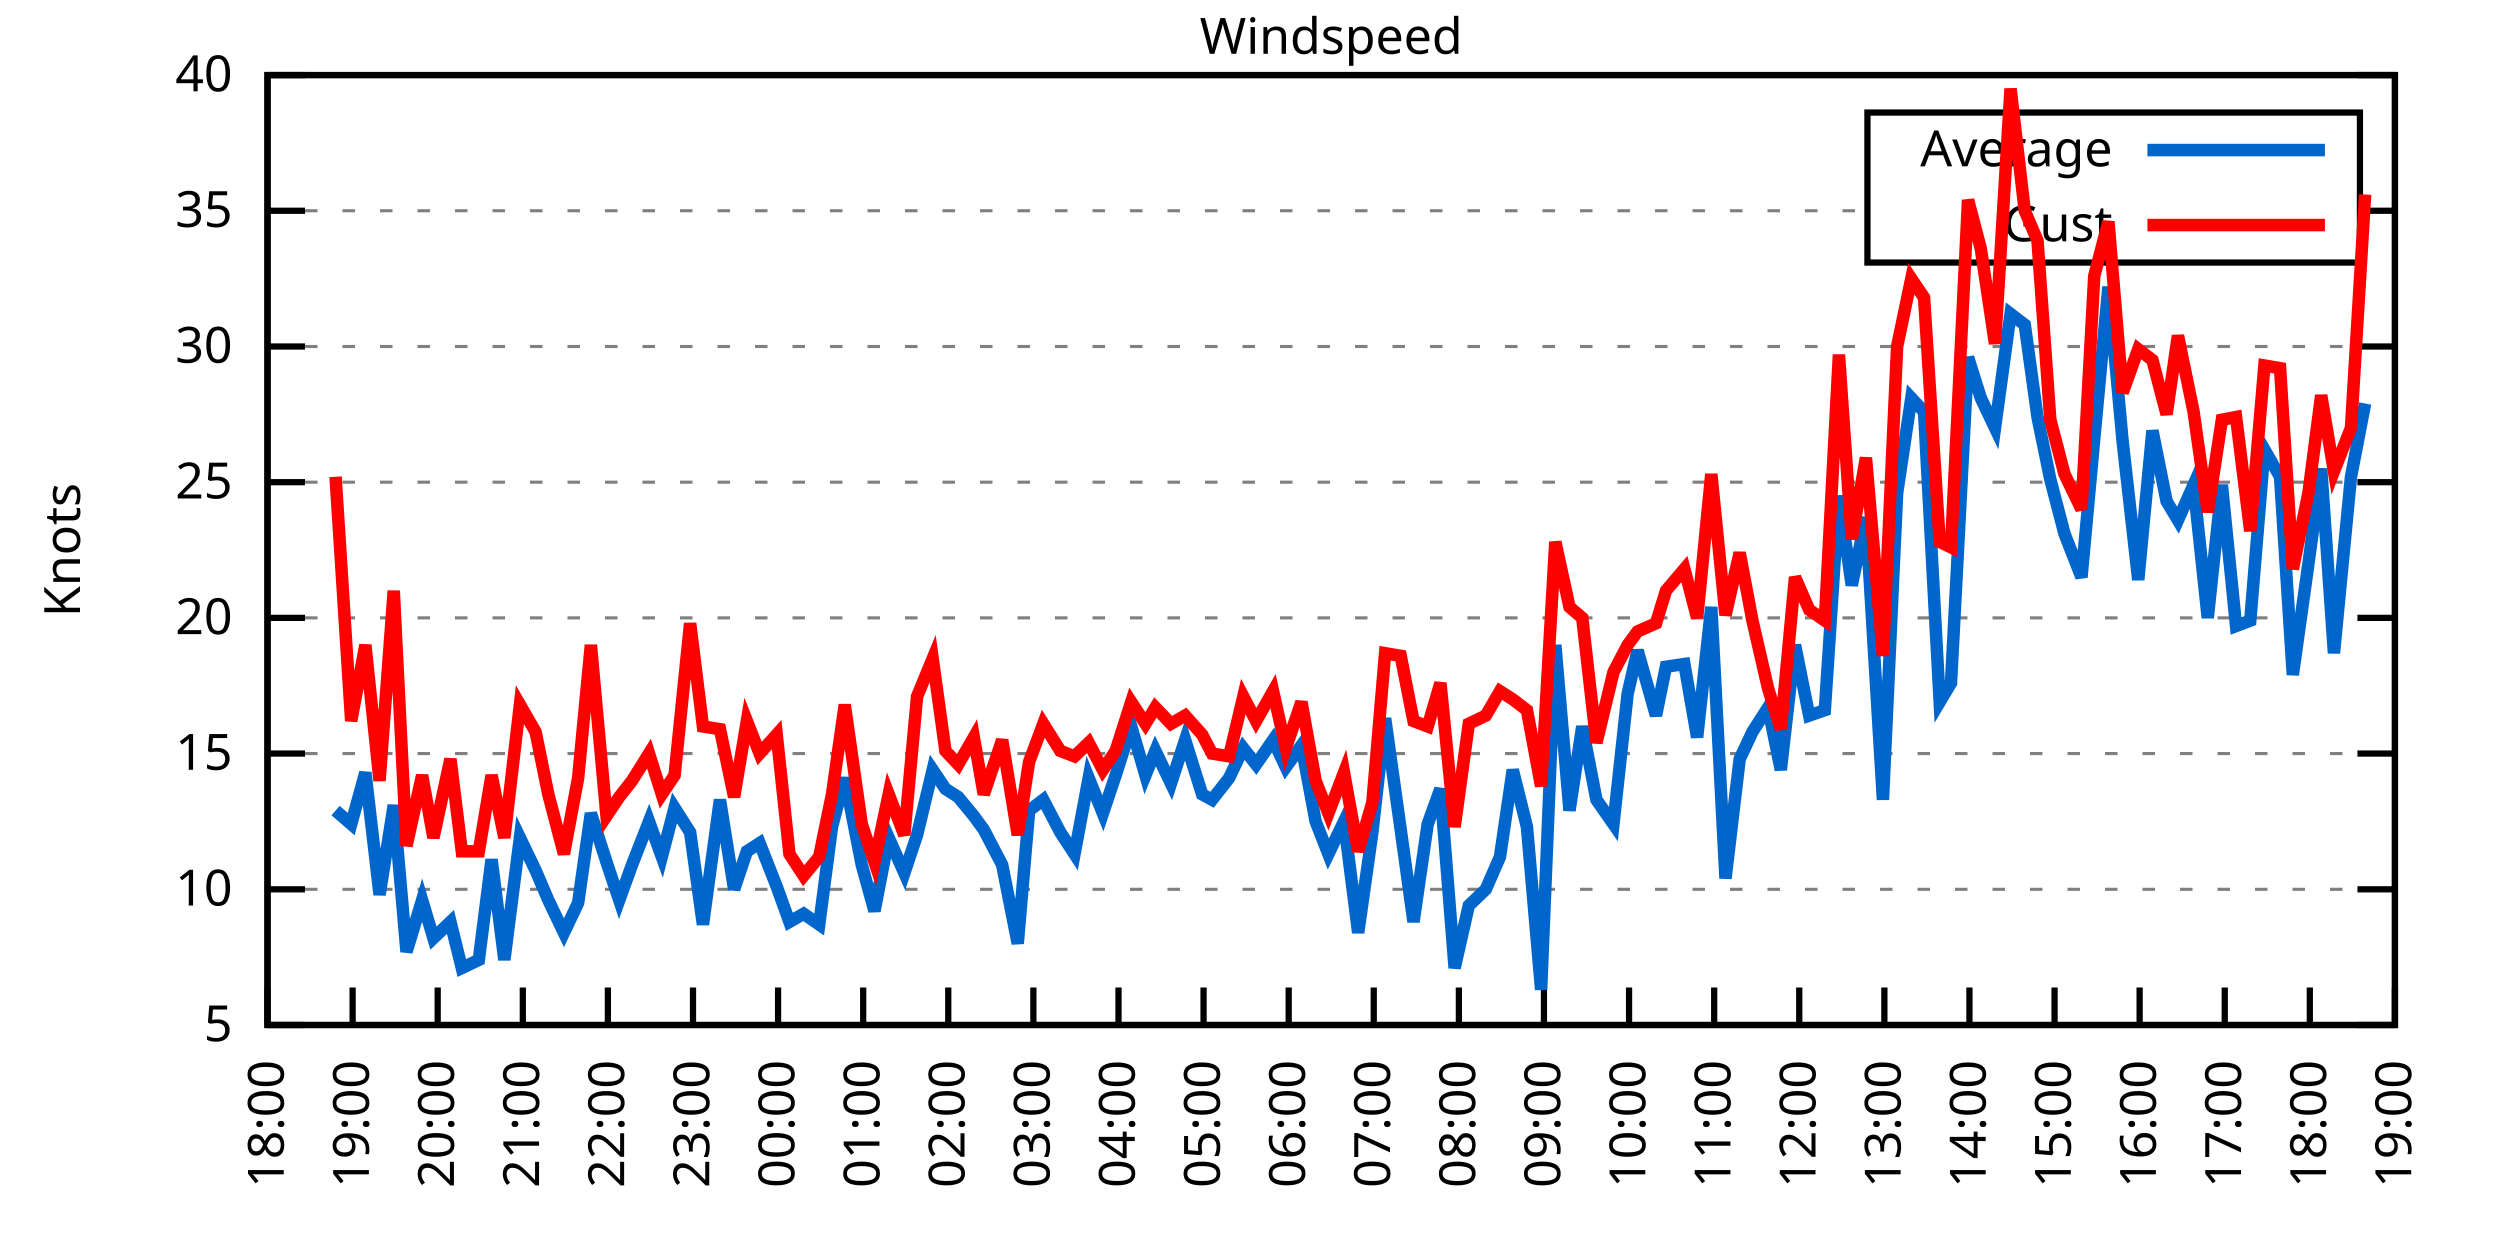
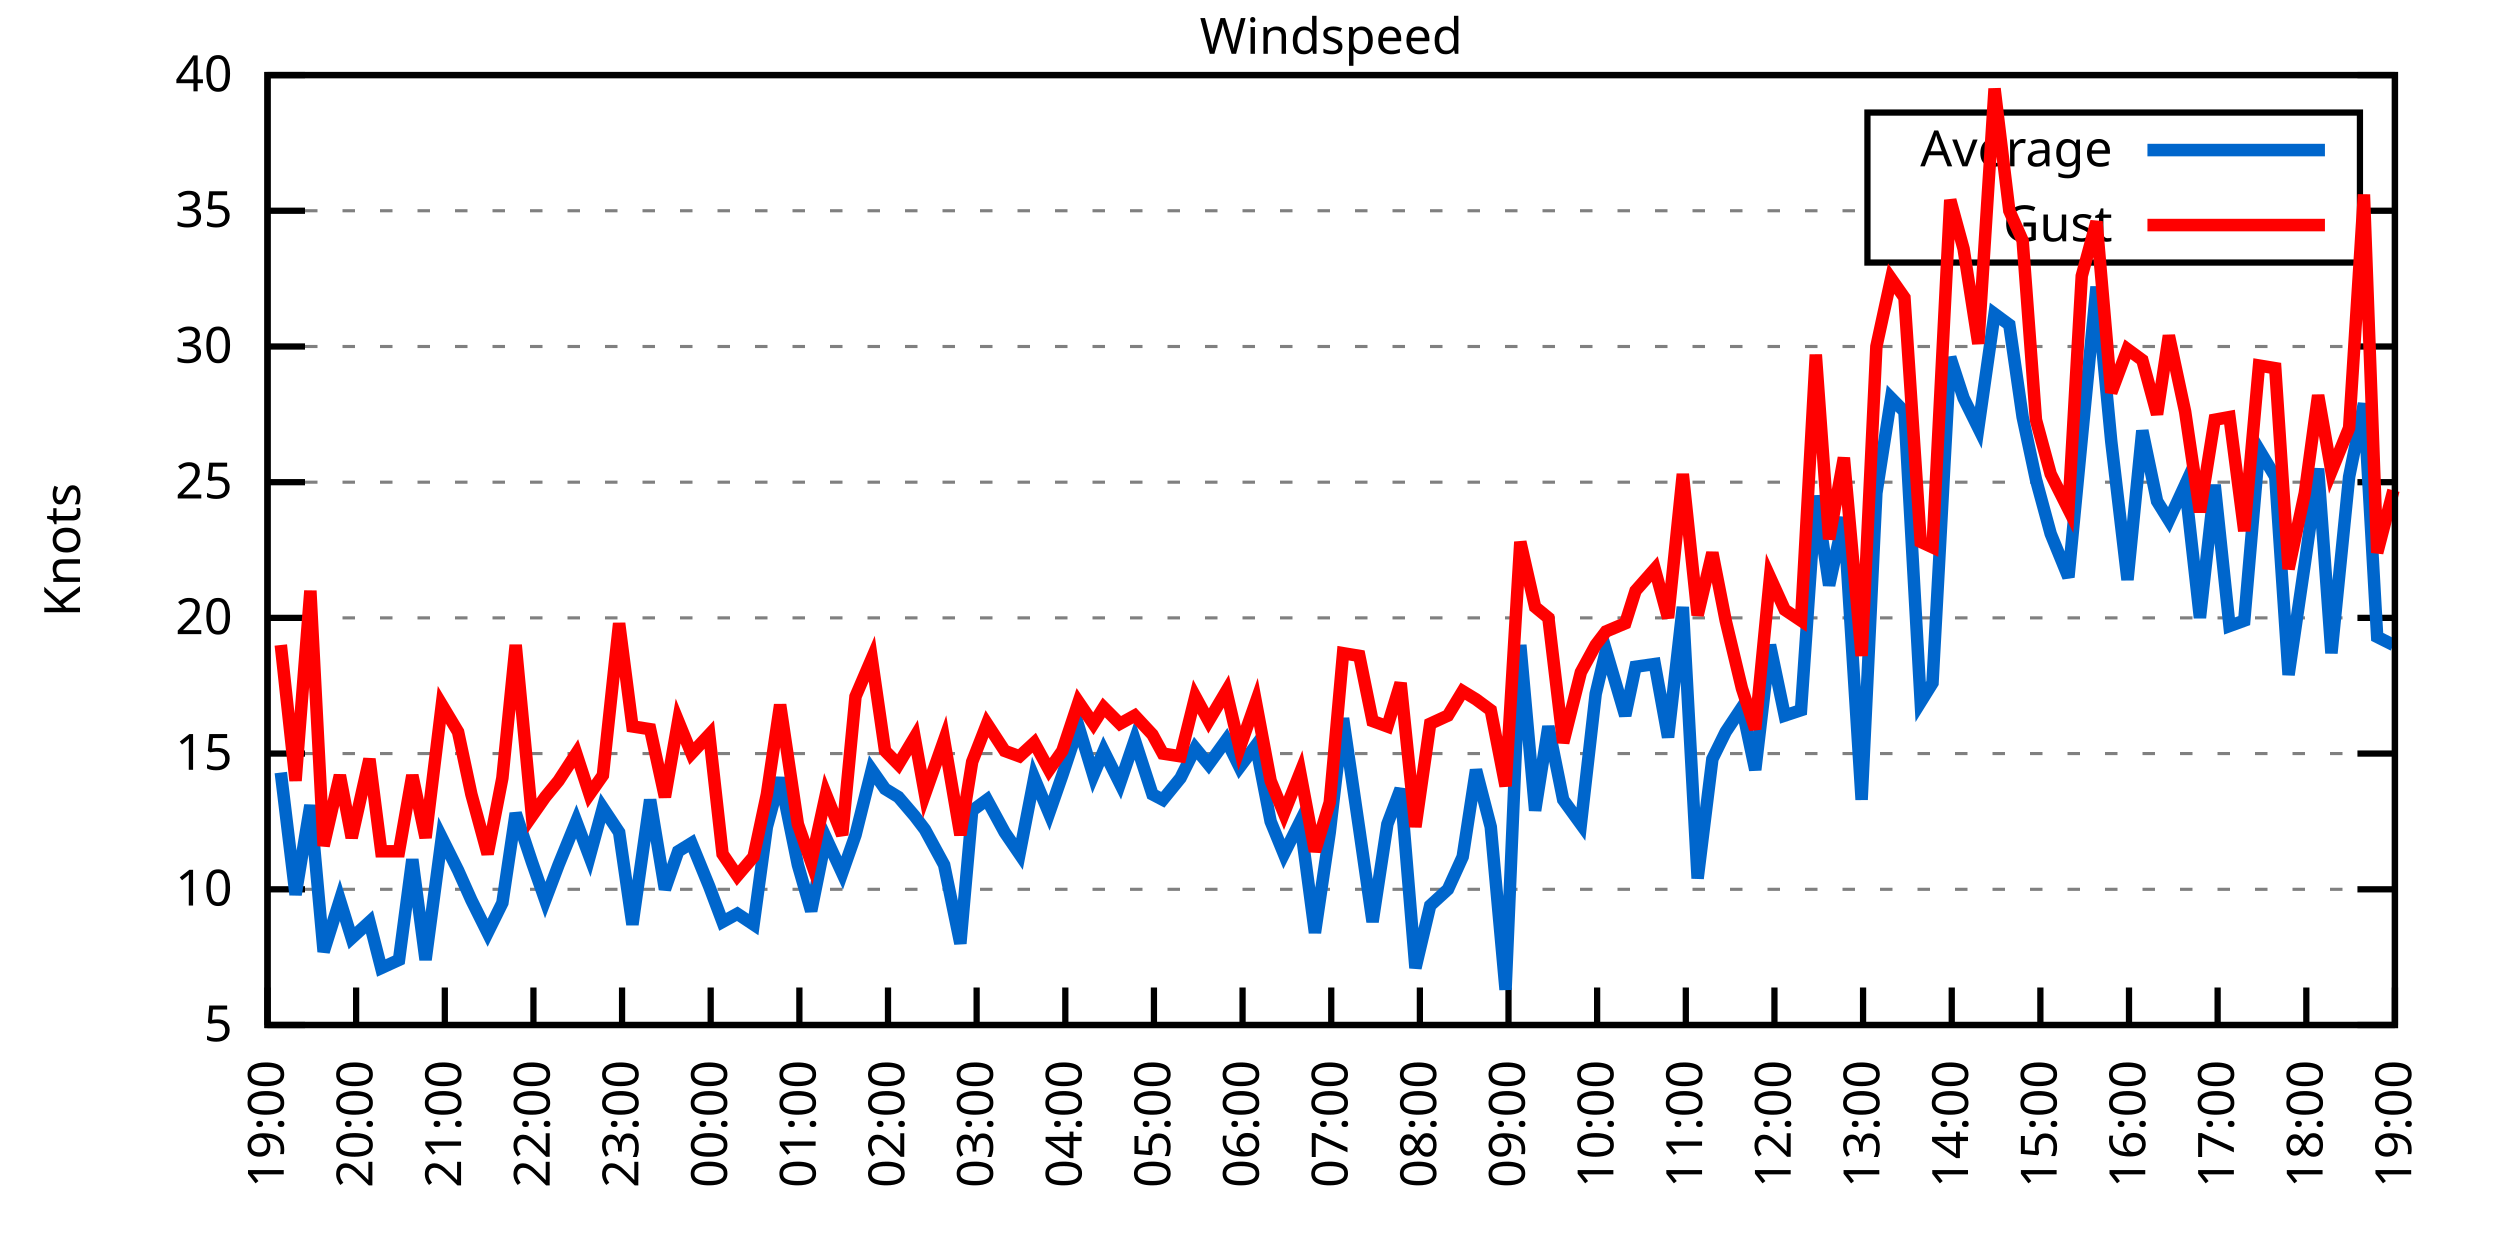
<svg xmlns="http://www.w3.org/2000/svg" xmlns:xlink="http://www.w3.org/1999/xlink" width="400" height="200" viewBox="0 0 400 200">
  <g id="gnuplot_canvas">
    <rect x="0" y="0" width="400" height="200" fill="none" />
    <defs>
      <circle id="gpDot" r="0.5" stroke-width="0.5" stroke="currentColor" />
      <path id="gpPt0" stroke-width="0.333" stroke="currentColor" d="M-1,0 h2 M0,-1 v2" />
      <path id="gpPt1" stroke-width="0.333" stroke="currentColor" d="M-1,-1 L1,1 M1,-1 L-1,1" />
      <path id="gpPt2" stroke-width="0.333" stroke="currentColor" d="M-1,0 L1,0 M0,-1 L0,1 M-1,-1 L1,1 M-1,1 L1,-1" />
      <rect id="gpPt3" stroke-width="0.333" stroke="currentColor" x="-1" y="-1" width="2" height="2" />
      <rect id="gpPt4" stroke-width="0.333" stroke="currentColor" fill="currentColor" x="-1" y="-1" width="2" height="2" />
      <circle id="gpPt5" stroke-width="0.333" stroke="currentColor" cx="0" cy="0" r="1" />
      <use xlink:href="#gpPt5" id="gpPt6" fill="currentColor" stroke="none" />
      <path id="gpPt7" stroke-width="0.333" stroke="currentColor" d="M0,-1.33 L-1.33,0.67 L1.33,0.67 z" />
      <use xlink:href="#gpPt7" id="gpPt8" fill="currentColor" stroke="none" />
      <use xlink:href="#gpPt7" id="gpPt9" stroke="currentColor" transform="rotate(180)" />
      <use xlink:href="#gpPt9" id="gpPt10" fill="currentColor" stroke="none" />
      <use xlink:href="#gpPt3" id="gpPt11" stroke="currentColor" transform="rotate(45)" />
      <use xlink:href="#gpPt11" id="gpPt12" fill="currentColor" stroke="none" />
      <path id="gpPt13" stroke-width="0.333" stroke="currentColor" d="M0,1.330 L1.265,0.411 L0.782,-1.067 L-0.782,-1.076 L-1.265,0.411 z" />
      <use xlink:href="#gpPt13" id="gpPt14" fill="currentColor" stroke="none" />
      <filter id="textbox" filterUnits="objectBoundingBox" x="0" y="0" height="1" width="1">
        <feFlood flood-color="white" flood-opacity="1" result="bgnd" />
        <feComposite in="SourceGraphic" in2="bgnd" operator="atop" />
      </filter>
      <filter id="greybox" filterUnits="objectBoundingBox" x="0" y="0" height="1" width="1">
        <feFlood flood-color="lightgrey" flood-opacity="1" result="grey" />
        <feComposite in="SourceGraphic" in2="grey" operator="atop" />
      </filter>
    </defs>
    <g fill="none" color="white" stroke="currentColor" stroke-width="1.00" stroke-linecap="butt" stroke-linejoin="miter">
</g>
    <g fill="none" color="black" stroke="currentColor" stroke-width="1.00" stroke-linecap="butt" stroke-linejoin="miter">
      <g stroke="none" shape-rendering="crispEdges">
        <polygon fill="rgb(255, 255, 255)" points="42.80,164.00 383.18,164.00 383.18,12.02 42.80,12.02 " />
      </g>
    </g>
    <g fill="none" color="black" stroke="currentColor" stroke-width="1.00" stroke-linecap="butt" stroke-linejoin="miter">
</g>
    <g fill="none" color="black" stroke="black" stroke-width="0.50" stroke-linecap="butt" stroke-linejoin="miter">
</g>
    <g fill="none" color="gray" stroke="currentColor" stroke-width="0.50" stroke-linecap="butt" stroke-linejoin="miter">
      <path stroke="gray" stroke-dasharray="2,4" class="gridline" d="M42.80,164.00 L383.19,164.00  " />
    </g>
    <g fill="none" color="gray" stroke="gray" stroke-width="1.00" stroke-linecap="butt" stroke-linejoin="miter">
</g>
    <g fill="none" color="black" stroke="currentColor" stroke-width="1.00" stroke-linecap="butt" stroke-linejoin="miter">
      <path stroke="black" d="M42.80,164.00 L48.80,164.00 M383.19,164.00 L377.19,164.00  " />
      <g transform="translate(37.20,166.60)" stroke="none" fill="black" font-family="Sans" font-size="8.00" text-anchor="end">
        <text>
          <tspan font-family="Sans"> 5</tspan>
        </text>
      </g>
    </g>
    <g fill="none" color="black" stroke="currentColor" stroke-width="1.00" stroke-linecap="butt" stroke-linejoin="miter">
</g>
    <g fill="none" color="black" stroke="black" stroke-width="0.50" stroke-linecap="butt" stroke-linejoin="miter">
</g>
    <g fill="none" color="gray" stroke="currentColor" stroke-width="0.50" stroke-linecap="butt" stroke-linejoin="miter">
      <path stroke="gray" stroke-dasharray="2,4" class="gridline" d="M42.80,142.29 L383.19,142.29  " />
    </g>
    <g fill="none" color="gray" stroke="gray" stroke-width="1.00" stroke-linecap="butt" stroke-linejoin="miter">
</g>
    <g fill="none" color="black" stroke="currentColor" stroke-width="1.00" stroke-linecap="butt" stroke-linejoin="miter">
      <path stroke="black" d="M42.80,142.29 L48.80,142.29 M383.19,142.29 L377.19,142.29  " />
      <g transform="translate(37.20,144.89)" stroke="none" fill="black" font-family="Sans" font-size="8.00" text-anchor="end">
        <text>
          <tspan font-family="Sans"> 10</tspan>
        </text>
      </g>
    </g>
    <g fill="none" color="black" stroke="currentColor" stroke-width="1.00" stroke-linecap="butt" stroke-linejoin="miter">
</g>
    <g fill="none" color="black" stroke="black" stroke-width="0.50" stroke-linecap="butt" stroke-linejoin="miter">
</g>
    <g fill="none" color="gray" stroke="currentColor" stroke-width="0.50" stroke-linecap="butt" stroke-linejoin="miter">
      <path stroke="gray" stroke-dasharray="2,4" class="gridline" d="M42.80,120.57 L383.19,120.57  " />
    </g>
    <g fill="none" color="gray" stroke="gray" stroke-width="1.00" stroke-linecap="butt" stroke-linejoin="miter">
</g>
    <g fill="none" color="black" stroke="currentColor" stroke-width="1.00" stroke-linecap="butt" stroke-linejoin="miter">
      <path stroke="black" d="M42.80,120.57 L48.80,120.57 M383.19,120.57 L377.19,120.57  " />
      <g transform="translate(37.20,123.17)" stroke="none" fill="black" font-family="Sans" font-size="8.00" text-anchor="end">
        <text>
          <tspan font-family="Sans"> 15</tspan>
        </text>
      </g>
    </g>
    <g fill="none" color="black" stroke="currentColor" stroke-width="1.00" stroke-linecap="butt" stroke-linejoin="miter">
</g>
    <g fill="none" color="black" stroke="black" stroke-width="0.50" stroke-linecap="butt" stroke-linejoin="miter">
</g>
    <g fill="none" color="gray" stroke="currentColor" stroke-width="0.50" stroke-linecap="butt" stroke-linejoin="miter">
      <path stroke="gray" stroke-dasharray="2,4" class="gridline" d="M42.80,98.86 L383.19,98.86  " />
    </g>
    <g fill="none" color="gray" stroke="gray" stroke-width="1.00" stroke-linecap="butt" stroke-linejoin="miter">
</g>
    <g fill="none" color="black" stroke="currentColor" stroke-width="1.00" stroke-linecap="butt" stroke-linejoin="miter">
      <path stroke="black" d="M42.80,98.86 L48.80,98.86 M383.19,98.86 L377.19,98.86  " />
      <g transform="translate(37.20,101.46)" stroke="none" fill="black" font-family="Sans" font-size="8.00" text-anchor="end">
        <text>
          <tspan font-family="Sans"> 20</tspan>
        </text>
      </g>
    </g>
    <g fill="none" color="black" stroke="currentColor" stroke-width="1.00" stroke-linecap="butt" stroke-linejoin="miter">
</g>
    <g fill="none" color="black" stroke="black" stroke-width="0.50" stroke-linecap="butt" stroke-linejoin="miter">
</g>
    <g fill="none" color="gray" stroke="currentColor" stroke-width="0.50" stroke-linecap="butt" stroke-linejoin="miter">
      <path stroke="gray" stroke-dasharray="2,4" class="gridline" d="M42.80,77.15 L383.19,77.15  " />
    </g>
    <g fill="none" color="gray" stroke="gray" stroke-width="1.00" stroke-linecap="butt" stroke-linejoin="miter">
</g>
    <g fill="none" color="black" stroke="currentColor" stroke-width="1.00" stroke-linecap="butt" stroke-linejoin="miter">
      <path stroke="black" d="M42.80,77.15 L48.80,77.15 M383.19,77.15 L377.19,77.15  " />
      <g transform="translate(37.20,79.75)" stroke="none" fill="black" font-family="Sans" font-size="8.00" text-anchor="end">
        <text>
          <tspan font-family="Sans"> 25</tspan>
        </text>
      </g>
    </g>
    <g fill="none" color="black" stroke="currentColor" stroke-width="1.00" stroke-linecap="butt" stroke-linejoin="miter">
</g>
    <g fill="none" color="black" stroke="black" stroke-width="0.50" stroke-linecap="butt" stroke-linejoin="miter">
</g>
    <g fill="none" color="gray" stroke="currentColor" stroke-width="0.50" stroke-linecap="butt" stroke-linejoin="miter">
      <path stroke="gray" stroke-dasharray="2,4" class="gridline" d="M42.80,55.44 L383.19,55.44  " />
    </g>
    <g fill="none" color="gray" stroke="gray" stroke-width="1.00" stroke-linecap="butt" stroke-linejoin="miter">
</g>
    <g fill="none" color="black" stroke="currentColor" stroke-width="1.00" stroke-linecap="butt" stroke-linejoin="miter">
      <path stroke="black" d="M42.80,55.44 L48.80,55.44 M383.19,55.44 L377.19,55.44  " />
      <g transform="translate(37.20,58.04)" stroke="none" fill="black" font-family="Sans" font-size="8.00" text-anchor="end">
        <text>
          <tspan font-family="Sans"> 30</tspan>
        </text>
      </g>
    </g>
    <g fill="none" color="black" stroke="currentColor" stroke-width="1.00" stroke-linecap="butt" stroke-linejoin="miter">
</g>
    <g fill="none" color="black" stroke="black" stroke-width="0.50" stroke-linecap="butt" stroke-linejoin="miter">
</g>
    <g fill="none" color="gray" stroke="currentColor" stroke-width="0.50" stroke-linecap="butt" stroke-linejoin="miter">
      <path stroke="gray" stroke-dasharray="2,4" class="gridline" d="M42.80,33.72 L298.79,33.72 M377.59,33.72 L383.19,33.72  " />
    </g>
    <g fill="none" color="gray" stroke="gray" stroke-width="1.00" stroke-linecap="butt" stroke-linejoin="miter">
</g>
    <g fill="none" color="black" stroke="currentColor" stroke-width="1.00" stroke-linecap="butt" stroke-linejoin="miter">
      <path stroke="black" d="M42.80,33.72 L48.80,33.72 M383.19,33.72 L377.19,33.72  " />
      <g transform="translate(37.20,36.32)" stroke="none" fill="black" font-family="Sans" font-size="8.00" text-anchor="end">
        <text>
          <tspan font-family="Sans"> 35</tspan>
        </text>
      </g>
    </g>
    <g fill="none" color="black" stroke="currentColor" stroke-width="1.00" stroke-linecap="butt" stroke-linejoin="miter">
</g>
    <g fill="none" color="black" stroke="black" stroke-width="0.50" stroke-linecap="butt" stroke-linejoin="miter">
</g>
    <g fill="none" color="gray" stroke="currentColor" stroke-width="0.50" stroke-linecap="butt" stroke-linejoin="miter">
      <path stroke="gray" stroke-dasharray="2,4" class="gridline" d="M42.80,12.01 L383.19,12.01  " />
    </g>
    <g fill="none" color="gray" stroke="gray" stroke-width="1.00" stroke-linecap="butt" stroke-linejoin="miter">
</g>
    <g fill="none" color="black" stroke="currentColor" stroke-width="1.00" stroke-linecap="butt" stroke-linejoin="miter">
      <path stroke="black" d="M42.80,12.01 L48.80,12.01 M383.19,12.01 L377.19,12.01  " />
      <g transform="translate(37.20,14.61)" stroke="none" fill="black" font-family="Sans" font-size="8.00" text-anchor="end">
        <text>
          <tspan font-family="Sans"> 40</tspan>
        </text>
      </g>
    </g>
    <g fill="none" color="black" stroke="currentColor" stroke-width="1.00" stroke-linecap="butt" stroke-linejoin="miter">
      <path stroke="black" d="M42.80,164.00 L42.80,158.00  " />
      <g transform="translate(45.40,169.60) rotate(270.00)" stroke="none" fill="black" font-family="Sans" font-size="8.00" text-anchor="end">
        <text>
-           <tspan font-family="Sans">18:00</tspan>
-         </text>
-       </g>
-     </g>
-     <g fill="none" color="black" stroke="currentColor" stroke-width="1.00" stroke-linecap="butt" stroke-linejoin="miter">
-       <path stroke="black" d="M56.42,164.00 L56.42,158.00  " />
-       <g transform="translate(59.02,169.60) rotate(270.00)" stroke="none" fill="black" font-family="Sans" font-size="8.00" text-anchor="end">
-         <text>
          <tspan font-family="Sans">19:00</tspan>
        </text>
      </g>
    </g>
    <g fill="none" color="black" stroke="currentColor" stroke-width="1.00" stroke-linecap="butt" stroke-linejoin="miter">
-       <path stroke="black" d="M70.03,164.00 L70.03,158.00  " />
-       <g transform="translate(72.63,169.60) rotate(270.00)" stroke="none" fill="black" font-family="Sans" font-size="8.00" text-anchor="end">
+       <path stroke="black" d="M56.98,164.00 L56.98,158.00  " />
+       <g transform="translate(59.58,169.60) rotate(270.00)" stroke="none" fill="black" font-family="Sans" font-size="8.00" text-anchor="end">
        <text>
          <tspan font-family="Sans">20:00</tspan>
        </text>
      </g>
    </g>
    <g fill="none" color="black" stroke="currentColor" stroke-width="1.00" stroke-linecap="butt" stroke-linejoin="miter">
-       <path stroke="black" d="M83.65,164.00 L83.65,158.00  " />
-       <g transform="translate(86.25,169.60) rotate(270.00)" stroke="none" fill="black" font-family="Sans" font-size="8.00" text-anchor="end">
+       <path stroke="black" d="M71.17,164.00 L71.17,158.00  " />
+       <g transform="translate(73.77,169.60) rotate(270.00)" stroke="none" fill="black" font-family="Sans" font-size="8.00" text-anchor="end">
        <text>
          <tspan font-family="Sans">21:00</tspan>
        </text>
      </g>
    </g>
    <g fill="none" color="black" stroke="currentColor" stroke-width="1.00" stroke-linecap="butt" stroke-linejoin="miter">
-       <path stroke="black" d="M97.26,164.00 L97.26,158.00  " />
-       <g transform="translate(99.86,169.60) rotate(270.00)" stroke="none" fill="black" font-family="Sans" font-size="8.00" text-anchor="end">
+       <path stroke="black" d="M85.35,164.00 L85.35,158.00  " />
+       <g transform="translate(87.95,169.60) rotate(270.00)" stroke="none" fill="black" font-family="Sans" font-size="8.00" text-anchor="end">
        <text>
          <tspan font-family="Sans">22:00</tspan>
        </text>
      </g>
    </g>
    <g fill="none" color="black" stroke="currentColor" stroke-width="1.00" stroke-linecap="butt" stroke-linejoin="miter">
-       <path stroke="black" d="M110.88,164.00 L110.88,158.00  " />
-       <g transform="translate(113.48,169.60) rotate(270.00)" stroke="none" fill="black" font-family="Sans" font-size="8.00" text-anchor="end">
+       <path stroke="black" d="M99.53,164.00 L99.53,158.00  " />
+       <g transform="translate(102.13,169.60) rotate(270.00)" stroke="none" fill="black" font-family="Sans" font-size="8.00" text-anchor="end">
        <text>
          <tspan font-family="Sans">23:00</tspan>
        </text>
      </g>
    </g>
    <g fill="none" color="black" stroke="currentColor" stroke-width="1.00" stroke-linecap="butt" stroke-linejoin="miter">
-       <path stroke="black" d="M124.49,164.00 L124.49,158.00  " />
-       <g transform="translate(127.09,169.60) rotate(270.00)" stroke="none" fill="black" font-family="Sans" font-size="8.00" text-anchor="end">
+       <path stroke="black" d="M113.71,164.00 L113.71,158.00  " />
+       <g transform="translate(116.31,169.60) rotate(270.00)" stroke="none" fill="black" font-family="Sans" font-size="8.00" text-anchor="end">
        <text>
          <tspan font-family="Sans">00:00</tspan>
        </text>
      </g>
    </g>
    <g fill="none" color="black" stroke="currentColor" stroke-width="1.00" stroke-linecap="butt" stroke-linejoin="miter">
-       <path stroke="black" d="M138.11,164.00 L138.11,158.00  " />
-       <g transform="translate(140.71,169.60) rotate(270.00)" stroke="none" fill="black" font-family="Sans" font-size="8.00" text-anchor="end">
+       <path stroke="black" d="M127.90,164.00 L127.90,158.00  " />
+       <g transform="translate(130.50,169.60) rotate(270.00)" stroke="none" fill="black" font-family="Sans" font-size="8.00" text-anchor="end">
        <text>
          <tspan font-family="Sans">01:00</tspan>
        </text>
      </g>
    </g>
    <g fill="none" color="black" stroke="currentColor" stroke-width="1.00" stroke-linecap="butt" stroke-linejoin="miter">
-       <path stroke="black" d="M151.72,164.00 L151.72,158.00  " />
-       <g transform="translate(154.32,169.60) rotate(270.00)" stroke="none" fill="black" font-family="Sans" font-size="8.00" text-anchor="end">
+       <path stroke="black" d="M142.08,164.00 L142.08,158.00  " />
+       <g transform="translate(144.68,169.60) rotate(270.00)" stroke="none" fill="black" font-family="Sans" font-size="8.00" text-anchor="end">
        <text>
          <tspan font-family="Sans">02:00</tspan>
        </text>
      </g>
    </g>
    <g fill="none" color="black" stroke="currentColor" stroke-width="1.00" stroke-linecap="butt" stroke-linejoin="miter">
-       <path stroke="black" d="M165.34,164.00 L165.34,158.00  " />
-       <g transform="translate(167.94,169.60) rotate(270.00)" stroke="none" fill="black" font-family="Sans" font-size="8.00" text-anchor="end">
+       <path stroke="black" d="M156.26,164.00 L156.26,158.00  " />
+       <g transform="translate(158.86,169.60) rotate(270.00)" stroke="none" fill="black" font-family="Sans" font-size="8.00" text-anchor="end">
        <text>
          <tspan font-family="Sans">03:00</tspan>
        </text>
      </g>
    </g>
    <g fill="none" color="black" stroke="currentColor" stroke-width="1.00" stroke-linecap="butt" stroke-linejoin="miter">
-       <path stroke="black" d="M178.96,164.00 L178.96,158.00  " />
-       <g transform="translate(181.56,169.60) rotate(270.00)" stroke="none" fill="black" font-family="Sans" font-size="8.00" text-anchor="end">
+       <path stroke="black" d="M170.45,164.00 L170.45,158.00  " />
+       <g transform="translate(173.05,169.60) rotate(270.00)" stroke="none" fill="black" font-family="Sans" font-size="8.00" text-anchor="end">
        <text>
          <tspan font-family="Sans">04:00</tspan>
        </text>
      </g>
    </g>
    <g fill="none" color="black" stroke="currentColor" stroke-width="1.00" stroke-linecap="butt" stroke-linejoin="miter">
-       <path stroke="black" d="M192.57,164.00 L192.57,158.00  " />
-       <g transform="translate(195.17,169.60) rotate(270.00)" stroke="none" fill="black" font-family="Sans" font-size="8.00" text-anchor="end">
+       <path stroke="black" d="M184.63,164.00 L184.63,158.00  " />
+       <g transform="translate(187.23,169.60) rotate(270.00)" stroke="none" fill="black" font-family="Sans" font-size="8.00" text-anchor="end">
        <text>
          <tspan font-family="Sans">05:00</tspan>
        </text>
      </g>
    </g>
    <g fill="none" color="black" stroke="currentColor" stroke-width="1.00" stroke-linecap="butt" stroke-linejoin="miter">
-       <path stroke="black" d="M206.19,164.00 L206.19,158.00  " />
-       <g transform="translate(208.79,169.60) rotate(270.00)" stroke="none" fill="black" font-family="Sans" font-size="8.00" text-anchor="end">
+       <path stroke="black" d="M198.81,164.00 L198.81,158.00  " />
+       <g transform="translate(201.41,169.60) rotate(270.00)" stroke="none" fill="black" font-family="Sans" font-size="8.00" text-anchor="end">
        <text>
          <tspan font-family="Sans">06:00</tspan>
        </text>
      </g>
    </g>
    <g fill="none" color="black" stroke="currentColor" stroke-width="1.00" stroke-linecap="butt" stroke-linejoin="miter">
-       <path stroke="black" d="M219.80,164.00 L219.80,158.00  " />
-       <g transform="translate(222.40,169.60) rotate(270.00)" stroke="none" fill="black" font-family="Sans" font-size="8.00" text-anchor="end">
+       <path stroke="black" d="M213.00,164.00 L213.00,158.00  " />
+       <g transform="translate(215.60,169.60) rotate(270.00)" stroke="none" fill="black" font-family="Sans" font-size="8.00" text-anchor="end">
        <text>
          <tspan font-family="Sans">07:00</tspan>
        </text>
      </g>
    </g>
    <g fill="none" color="black" stroke="currentColor" stroke-width="1.00" stroke-linecap="butt" stroke-linejoin="miter">
-       <path stroke="black" d="M233.42,164.00 L233.42,158.00  " />
-       <g transform="translate(236.02,169.60) rotate(270.00)" stroke="none" fill="black" font-family="Sans" font-size="8.00" text-anchor="end">
+       <path stroke="black" d="M227.18,164.00 L227.18,158.00  " />
+       <g transform="translate(229.78,169.60) rotate(270.00)" stroke="none" fill="black" font-family="Sans" font-size="8.00" text-anchor="end">
        <text>
          <tspan font-family="Sans">08:00</tspan>
        </text>
      </g>
    </g>
    <g fill="none" color="black" stroke="currentColor" stroke-width="1.00" stroke-linecap="butt" stroke-linejoin="miter">
-       <path stroke="black" d="M247.03,164.00 L247.03,158.00  " />
-       <g transform="translate(249.63,169.60) rotate(270.00)" stroke="none" fill="black" font-family="Sans" font-size="8.00" text-anchor="end">
+       <path stroke="black" d="M241.36,164.00 L241.36,158.00  " />
+       <g transform="translate(243.96,169.60) rotate(270.00)" stroke="none" fill="black" font-family="Sans" font-size="8.00" text-anchor="end">
        <text>
          <tspan font-family="Sans">09:00</tspan>
        </text>
      </g>
    </g>
    <g fill="none" color="black" stroke="currentColor" stroke-width="1.00" stroke-linecap="butt" stroke-linejoin="miter">
-       <path stroke="black" d="M260.65,164.00 L260.65,158.00  " />
-       <g transform="translate(263.25,169.60) rotate(270.00)" stroke="none" fill="black" font-family="Sans" font-size="8.00" text-anchor="end">
+       <path stroke="black" d="M255.54,164.00 L255.54,158.00  " />
+       <g transform="translate(258.14,169.60) rotate(270.00)" stroke="none" fill="black" font-family="Sans" font-size="8.00" text-anchor="end">
        <text>
          <tspan font-family="Sans">10:00</tspan>
        </text>
      </g>
    </g>
    <g fill="none" color="black" stroke="currentColor" stroke-width="1.00" stroke-linecap="butt" stroke-linejoin="miter">
-       <path stroke="black" d="M274.27,164.00 L274.27,158.00  " />
-       <g transform="translate(276.87,169.60) rotate(270.00)" stroke="none" fill="black" font-family="Sans" font-size="8.00" text-anchor="end">
+       <path stroke="black" d="M269.73,164.00 L269.73,158.00  " />
+       <g transform="translate(272.33,169.60) rotate(270.00)" stroke="none" fill="black" font-family="Sans" font-size="8.00" text-anchor="end">
        <text>
          <tspan font-family="Sans">11:00</tspan>
        </text>
      </g>
    </g>
    <g fill="none" color="black" stroke="currentColor" stroke-width="1.00" stroke-linecap="butt" stroke-linejoin="miter">
-       <path stroke="black" d="M287.88,164.00 L287.88,158.00  " />
-       <g transform="translate(290.48,169.60) rotate(270.00)" stroke="none" fill="black" font-family="Sans" font-size="8.00" text-anchor="end">
+       <path stroke="black" d="M283.91,164.00 L283.91,158.00  " />
+       <g transform="translate(286.51,169.60) rotate(270.00)" stroke="none" fill="black" font-family="Sans" font-size="8.00" text-anchor="end">
        <text>
          <tspan font-family="Sans">12:00</tspan>
        </text>
      </g>
    </g>
    <g fill="none" color="black" stroke="currentColor" stroke-width="1.00" stroke-linecap="butt" stroke-linejoin="miter">
-       <path stroke="black" d="M301.50,164.00 L301.50,158.00  " />
-       <g transform="translate(304.10,169.60) rotate(270.00)" stroke="none" fill="black" font-family="Sans" font-size="8.00" text-anchor="end">
+       <path stroke="black" d="M298.09,164.00 L298.09,158.00  " />
+       <g transform="translate(300.69,169.60) rotate(270.00)" stroke="none" fill="black" font-family="Sans" font-size="8.00" text-anchor="end">
        <text>
          <tspan font-family="Sans">13:00</tspan>
        </text>
      </g>
    </g>
    <g fill="none" color="black" stroke="currentColor" stroke-width="1.00" stroke-linecap="butt" stroke-linejoin="miter">
-       <path stroke="black" d="M315.11,164.00 L315.11,158.00  " />
-       <g transform="translate(317.71,169.60) rotate(270.00)" stroke="none" fill="black" font-family="Sans" font-size="8.00" text-anchor="end">
+       <path stroke="black" d="M312.28,164.00 L312.28,158.00  " />
+       <g transform="translate(314.88,169.60) rotate(270.00)" stroke="none" fill="black" font-family="Sans" font-size="8.00" text-anchor="end">
        <text>
          <tspan font-family="Sans">14:00</tspan>
        </text>
      </g>
    </g>
    <g fill="none" color="black" stroke="currentColor" stroke-width="1.00" stroke-linecap="butt" stroke-linejoin="miter">
-       <path stroke="black" d="M328.73,164.00 L328.73,158.00  " />
-       <g transform="translate(331.33,169.60) rotate(270.00)" stroke="none" fill="black" font-family="Sans" font-size="8.00" text-anchor="end">
+       <path stroke="black" d="M326.46,164.00 L326.46,158.00  " />
+       <g transform="translate(329.06,169.60) rotate(270.00)" stroke="none" fill="black" font-family="Sans" font-size="8.00" text-anchor="end">
        <text>
          <tspan font-family="Sans">15:00</tspan>
        </text>
      </g>
    </g>
    <g fill="none" color="black" stroke="currentColor" stroke-width="1.00" stroke-linecap="butt" stroke-linejoin="miter">
-       <path stroke="black" d="M342.34,164.00 L342.34,158.00  " />
-       <g transform="translate(344.94,169.60) rotate(270.00)" stroke="none" fill="black" font-family="Sans" font-size="8.00" text-anchor="end">
+       <path stroke="black" d="M340.64,164.00 L340.64,158.00  " />
+       <g transform="translate(343.24,169.60) rotate(270.00)" stroke="none" fill="black" font-family="Sans" font-size="8.00" text-anchor="end">
        <text>
          <tspan font-family="Sans">16:00</tspan>
        </text>
      </g>
    </g>
    <g fill="none" color="black" stroke="currentColor" stroke-width="1.00" stroke-linecap="butt" stroke-linejoin="miter">
-       <path stroke="black" d="M355.96,164.00 L355.96,158.00  " />
-       <g transform="translate(358.56,169.60) rotate(270.00)" stroke="none" fill="black" font-family="Sans" font-size="8.00" text-anchor="end">
+       <path stroke="black" d="M354.82,164.00 L354.82,158.00  " />
+       <g transform="translate(357.42,169.60) rotate(270.00)" stroke="none" fill="black" font-family="Sans" font-size="8.00" text-anchor="end">
        <text>
          <tspan font-family="Sans">17:00</tspan>
        </text>
      </g>
    </g>
    <g fill="none" color="black" stroke="currentColor" stroke-width="1.00" stroke-linecap="butt" stroke-linejoin="miter">
-       <path stroke="black" d="M369.57,164.00 L369.57,158.00  " />
-       <g transform="translate(372.17,169.60) rotate(270.00)" stroke="none" fill="black" font-family="Sans" font-size="8.00" text-anchor="end">
+       <path stroke="black" d="M369.01,164.00 L369.01,158.00  " />
+       <g transform="translate(371.61,169.60) rotate(270.00)" stroke="none" fill="black" font-family="Sans" font-size="8.00" text-anchor="end">
        <text>
          <tspan font-family="Sans">18:00</tspan>
        </text>
      </g>
    </g>
    <g fill="none" color="black" stroke="currentColor" stroke-width="1.00" stroke-linecap="butt" stroke-linejoin="miter">
      <path stroke="black" d="M383.19,164.00 L383.19,158.00  " />
      <g transform="translate(385.79,169.60) rotate(270.00)" stroke="none" fill="black" font-family="Sans" font-size="8.00" text-anchor="end">
        <text>
          <tspan font-family="Sans">19:00</tspan>
        </text>
      </g>
    </g>
    <g fill="none" color="black" stroke="currentColor" stroke-width="1.00" stroke-linecap="butt" stroke-linejoin="miter">
</g>
    <g fill="none" color="black" stroke="currentColor" stroke-width="1.00" stroke-linecap="butt" stroke-linejoin="miter">
      <path stroke="black" d="M42.80,12.01 L42.80,164.00 L383.19,164.00 L383.19,12.01 L42.80,12.01 Z  " />
    </g>
    <g fill="none" color="black" stroke="currentColor" stroke-width="1.00" stroke-linecap="butt" stroke-linejoin="miter">
</g>
    <g fill="none" color="black" stroke="currentColor" stroke-width="1.00" stroke-linecap="butt" stroke-linejoin="miter">
      <path stroke="black" d="M298.79,42.01 L298.79,18.01 L377.59,18.01 L377.59,42.01 L298.79,42.01 Z  " />
    </g>
    <g id="Windspeed_plot_1">
      <g fill="none" color="white" stroke="black" stroke-width="2.00" stroke-linecap="butt" stroke-linejoin="miter">
</g>
      <g fill="none" color="black" stroke="currentColor" stroke-width="2.00" stroke-linecap="butt" stroke-linejoin="miter">
        <g transform="translate(337.99,26.61)" stroke="none" fill="black" font-family="Sans" font-size="8.00" text-anchor="end">
          <text>
            <tspan font-family="Sans">Average</tspan>
          </text>
        </g>
      </g>
      <g fill="none" color="black" stroke="currentColor" stroke-width="2.00" stroke-linecap="butt" stroke-linejoin="miter">
-         <path stroke="rgb(  0, 102, 204)" d="M343.59,24.01 L371.99,24.01 M53.69,129.69 L56.19,131.86 L58.46,123.61 L60.73,143.16 L63.00,128.83 L65.04,152.28   L67.54,144.02 L69.35,150.10 L72.07,147.50 L73.89,154.88 L76.61,153.58 L78.65,137.51 L80.70,153.58 L83.19,134.04   L85.69,139.25 L87.73,144.02 L90.23,149.24 L92.50,144.46 L94.54,130.13 L97.04,137.94 L99.08,144.02 L101.12,138.38   L103.84,131.43 L105.89,137.08 L107.93,129.26 L110.42,133.17 L112.47,147.93 L115.19,127.96 L117.46,142.29 L119.50,136.21   L121.54,134.90 L124.27,141.85 L126.31,147.50 L128.58,146.20 L131.07,147.93 L133.12,132.30 L135.16,124.48 L137.88,138.38   L139.92,145.76 L142.19,134.04 L144.69,139.68 L146.73,133.60 L149.23,123.18 L151.27,126.22 L153.31,127.52 L155.81,130.56   L157.40,132.73 L160.35,138.38 L162.84,150.97 L164.66,129.69 L166.93,127.96 L169.65,133.17 L171.92,136.64 L174.19,124.48   L176.46,130.13 L178.50,124.05 L181.00,116.23 L183.27,124.05 L184.86,120.14 L187.35,125.35 L189.62,118.40 L192.34,127.09   L193.93,127.96 L196.66,124.48 L198.93,119.71 L200.97,122.31 L203.69,118.40 L205.73,122.75 L208.23,119.27 L210.50,131.43   L212.54,136.64 L215.04,131.43 L217.31,149.24 L219.58,133.17 L221.62,114.93 L224.11,132.73 L226.16,147.50 L228.43,131.86   L230.47,126.22 L232.74,154.88 L235.01,144.89 L237.73,142.29 L240.00,137.08 L242.04,123.18 L244.31,132.30 L246.58,158.35   L248.85,103.20 L251.12,129.69 L253.16,116.23 L255.43,127.96 L258.15,131.86 L260.42,111.02 L262.01,104.07 L264.96,114.49   L266.55,106.68 L269.50,106.24 L271.54,117.97 L273.81,97.12 L276.08,140.55 L278.35,121.44 L280.39,117.10 L282.89,113.19   L284.93,123.18 L287.20,103.20 L289.47,114.49 L291.97,113.63 L294.23,79.32 L296.28,93.65 L298.55,82.79 L301.27,127.96   L303.54,78.89 L305.81,63.69 L307.85,65.86 L310.35,112.32 L312.16,109.28 L314.89,57.17 L316.93,63.69 L319.20,68.46   L321.69,50.22 L323.96,51.96 L326.00,66.73 L328.05,76.71 L330.32,85.40 L333.04,92.35 L335.08,70.20 L337.35,45.88   L339.62,70.63 L342.12,92.78 L344.39,68.90 L346.65,80.19 L348.47,83.23 L350.97,77.58 L353.24,98.86 L355.50,77.58   L357.77,100.16 L360.04,99.30 L362.31,71.94 L364.81,76.28 L366.85,107.98 L369.35,90.18 L371.39,74.98 L373.43,104.51   L376.16,76.28 L378.42,64.56  " />
+         <path stroke="rgb(  0, 102, 204)" d="M343.59,24.01 L371.99,24.01 M44.93,123.61 L47.29,143.16 L49.66,128.83 L51.78,152.28 L54.38,144.02 L56.27,150.10   L59.11,147.50 L61.00,154.88 L63.84,153.58 L65.97,137.51 L68.09,153.58 L70.69,134.04 L73.29,139.25 L75.42,144.02   L78.02,149.24 L80.38,144.46 L82.51,130.13 L85.11,137.94 L87.24,144.02 L89.37,138.38 L92.20,131.43 L94.33,137.08   L96.46,129.26 L99.06,133.17 L101.19,147.93 L104.02,127.96 L106.39,142.29 L108.51,136.21 L110.64,134.90 L113.48,141.85   L115.61,147.50 L117.97,146.20 L120.57,147.93 L122.70,132.30 L124.82,124.48 L127.66,138.38 L129.79,145.76 L132.15,134.04   L134.75,139.68 L136.88,133.60 L139.48,123.18 L141.61,126.22 L143.74,127.52 L146.34,130.56 L147.99,132.73 L151.06,138.38   L153.66,150.97 L155.55,129.69 L157.92,127.96 L160.75,133.17 L163.12,136.64 L165.48,124.48 L167.85,130.13 L169.97,124.05   L172.57,116.23 L174.94,124.05 L176.59,120.14 L179.19,125.35 L181.56,118.40 L184.39,127.09 L186.05,127.96 L188.88,124.48   L191.25,119.71 L193.38,122.31 L196.21,118.40 L198.34,122.75 L200.94,119.27 L203.30,131.43 L205.43,136.64 L208.03,131.43   L210.39,149.24 L212.76,133.17 L214.89,114.93 L217.49,132.73 L219.61,147.50 L221.98,131.86 L224.10,126.22 L226.47,154.88   L228.83,144.89 L231.67,142.29 L234.03,137.08 L236.16,123.18 L238.52,132.30 L240.89,158.35 L243.25,103.20 L245.62,129.69   L247.74,116.23 L250.11,127.96 L252.94,131.86 L255.31,111.02 L256.96,104.07 L260.04,114.49 L261.69,106.68 L264.76,106.24   L266.89,117.97 L269.25,97.12 L271.62,140.55 L273.98,121.44 L276.11,117.10 L278.71,113.19 L280.84,123.18 L283.20,103.20   L285.56,114.49 L288.16,113.63 L290.53,79.32 L292.66,93.65 L295.02,82.79 L297.86,127.96 L300.22,78.89 L302.58,63.69   L304.71,65.86 L307.31,112.32 L309.20,109.28 L312.04,57.17 L314.17,63.69 L316.53,68.46 L319.13,50.22 L321.49,51.96   L323.62,66.73 L325.75,76.71 L328.11,85.40 L330.95,92.35 L333.08,70.20 L335.44,45.88 L337.80,70.63 L340.40,92.78   L342.77,68.90 L345.13,80.19 L347.02,83.23 L349.62,77.58 L351.99,98.86 L354.35,77.58 L356.72,100.16 L359.08,99.30   L361.44,71.94 L364.04,76.28 L366.17,107.98 L368.77,90.18 L370.90,74.98 L373.03,104.51 L375.86,76.28 L378.23,64.56   L380.35,101.90 L382.95,103.20  " />
      </g>
    </g>
    <g id="Windspeed_plot_2">
      <g fill="none" color="black" stroke="currentColor" stroke-width="2.00" stroke-linecap="butt" stroke-linejoin="miter">
        <g transform="translate(337.99,38.61)" stroke="none" fill="black" font-family="Sans" font-size="8.00" text-anchor="end">
          <text>
            <tspan font-family="Sans">Gust</tspan>
          </text>
        </g>
      </g>
      <g fill="none" color="black" stroke="currentColor" stroke-width="2.00" stroke-linecap="butt" stroke-linejoin="miter">
-         <path stroke="rgb(255,   0,   0)" d="M343.59,36.01 L371.99,36.01 M53.69,76.28 L56.19,115.36 L58.46,103.20 L60.73,124.92 L63.00,94.52 L65.04,135.34   L67.54,124.05 L69.35,134.04 L72.07,121.44 L73.89,136.21 L76.61,136.21 L78.65,124.05 L80.70,134.04 L83.19,112.76   L85.69,117.10 L87.73,127.09 L90.23,136.64 L92.50,124.48 L94.54,103.20 L97.04,130.56 L99.08,127.52 L101.12,124.92   L103.84,120.57 L105.89,127.09 L107.93,124.05 L110.42,99.73 L112.47,116.23 L115.19,116.67 L117.46,127.52 L119.50,115.36   L121.54,120.57 L124.27,117.53 L126.31,136.64 L128.58,140.12 L131.07,137.08 L133.12,127.09 L135.16,112.76 L137.88,131.86   L139.92,137.94 L142.19,127.09 L144.69,133.60 L146.73,111.45 L149.23,105.38 L151.27,120.14 L153.31,122.31 L155.81,117.97   L157.40,127.09 L160.35,118.40 L162.84,133.60 L164.66,121.88 L166.93,115.80 L169.65,120.14 L171.92,121.01 L174.19,118.84   L176.46,123.18 L178.50,120.14 L181.00,112.32 L183.27,115.80 L184.86,113.19 L187.35,115.80 L189.62,114.49 L192.34,117.53   L193.93,120.57 L196.66,121.01 L198.93,111.45 L200.97,115.36 L203.69,110.59 L205.73,119.71 L208.23,112.32 L210.50,124.92   L212.54,130.13 L215.04,123.61 L217.31,136.21 L219.58,128.39 L221.62,104.51 L224.11,104.94 L226.16,115.36 L228.43,116.23   L230.47,109.28 L232.74,132.30 L235.01,115.80 L237.73,114.49 L240.00,110.59 L242.04,111.89 L244.31,113.63 L246.58,125.79   L248.85,86.70 L251.12,97.12 L253.16,98.86 L255.43,118.84 L258.15,107.55 L260.42,103.20 L262.01,101.03 L264.96,99.73   L266.55,94.52 L269.50,91.04 L271.54,98.86 L273.81,75.85 L276.08,98.43 L278.35,88.44 L280.39,99.30 L282.89,110.15   L284.93,116.67 L287.20,92.35 L289.47,97.56 L291.97,99.30 L294.23,56.74 L296.28,86.27 L298.55,73.24 L301.27,104.94   L303.54,55.44 L305.81,44.58 L307.85,47.62 L310.35,86.70 L312.16,87.57 L314.89,31.99 L316.93,39.80 L319.20,55.00   L321.69,14.18 L323.96,33.72 L326.00,38.50 L328.05,67.16 L330.32,75.85 L333.04,81.49 L335.08,44.15 L337.35,35.46   L339.62,62.82 L342.12,55.87 L344.39,57.61 L346.65,66.29 L348.47,53.70 L350.97,65.86 L353.24,81.93 L355.50,67.16   L357.77,66.73 L360.04,84.97 L362.31,58.48 L364.81,58.91 L366.85,91.04 L369.35,78.89 L371.39,63.25 L373.43,75.41   L376.16,68.46 L378.42,31.12  " />
+         <path stroke="rgb(255,   0,   0)" d="M343.59,36.01 L371.99,36.01 M44.93,103.20 L47.29,124.92 L49.66,94.52 L51.78,135.34 L54.38,124.05 L56.27,134.04   L59.11,121.44 L61.00,136.21 L63.84,136.21 L65.97,124.05 L68.09,134.04 L70.69,112.76 L73.29,117.10 L75.42,127.09   L78.02,136.64 L80.38,124.48 L82.51,103.20 L85.11,130.56 L87.24,127.52 L89.37,124.92 L92.20,120.57 L94.33,127.09   L96.46,124.05 L99.06,99.73 L101.19,116.23 L104.02,116.67 L106.39,127.52 L108.51,115.36 L110.64,120.57 L113.48,117.53   L115.61,136.64 L117.97,140.12 L120.57,137.08 L122.70,127.09 L124.82,112.76 L127.66,131.86 L129.79,137.94 L132.15,127.09   L134.75,133.60 L136.88,111.45 L139.48,105.38 L141.61,120.14 L143.74,122.31 L146.34,117.97 L147.99,127.09 L151.06,118.40   L153.66,133.60 L155.55,121.88 L157.92,115.80 L160.75,120.14 L163.12,121.01 L165.48,118.84 L167.85,123.18 L169.97,120.14   L172.57,112.32 L174.94,115.80 L176.59,113.19 L179.19,115.80 L181.56,114.49 L184.39,117.53 L186.05,120.57 L188.88,121.01   L191.25,111.45 L193.38,115.36 L196.21,110.59 L198.34,119.71 L200.94,112.32 L203.30,124.92 L205.43,130.13 L208.03,123.61   L210.39,136.21 L212.76,128.39 L214.89,104.51 L217.49,104.94 L219.61,115.36 L221.98,116.23 L224.10,109.28 L226.47,132.30   L228.83,115.80 L231.67,114.49 L234.03,110.59 L236.16,111.89 L238.52,113.63 L240.89,125.79 L243.25,86.70 L245.62,97.12   L247.74,98.86 L250.11,118.84 L252.94,107.55 L255.31,103.20 L256.96,101.03 L260.04,99.73 L261.69,94.52 L264.76,91.04   L266.89,98.86 L269.25,75.85 L271.62,98.43 L273.98,88.44 L276.11,99.30 L278.71,110.15 L280.84,116.67 L283.20,92.35   L285.56,97.56 L288.16,99.30 L290.53,56.74 L292.66,86.27 L295.02,73.24 L297.86,104.94 L300.22,55.44 L302.58,44.58   L304.71,47.62 L307.31,86.70 L309.20,87.57 L312.04,31.99 L314.17,39.80 L316.53,55.00 L319.13,14.18 L321.49,33.72   L323.62,38.50 L325.75,67.16 L328.11,75.85 L330.95,81.49 L333.08,44.15 L335.44,35.46 L337.80,62.82 L340.40,55.87   L342.77,57.61 L345.13,66.29 L347.02,53.70 L349.62,65.86 L351.99,81.93 L354.35,67.16 L356.72,66.73 L359.08,84.97   L361.44,58.48 L364.04,58.91 L366.17,91.04 L368.77,78.89 L370.90,63.25 L373.03,75.41 L375.86,68.46 L378.23,31.12   L380.35,88.44 L382.95,78.45  " />
      </g>
    </g>
    <g fill="none" color="black" stroke="currentColor" stroke-width="2.00" stroke-linecap="butt" stroke-linejoin="miter">
</g>
    <g fill="none" color="black" stroke="black" stroke-width="1.00" stroke-linecap="butt" stroke-linejoin="miter">
</g>
    <g fill="none" color="black" stroke="currentColor" stroke-width="1.00" stroke-linecap="butt" stroke-linejoin="miter">
      <path stroke="black" d="M42.80,12.01 L42.80,164.00 L383.19,164.00 L383.19,12.01 L42.80,12.01 Z  " />
      <g transform="translate(12.80,88.01) rotate(270.00)" stroke="none" fill="black" font-family="Sans" font-size="8.00" text-anchor="middle">
        <text>
          <tspan font-family="Sans">Knots</tspan>
        </text>
      </g>
    </g>
    <g fill="none" color="black" stroke="currentColor" stroke-width="1.00" stroke-linecap="butt" stroke-linejoin="miter">
</g>
    <g fill="none" color="black" stroke="currentColor" stroke-width="1.00" stroke-linecap="butt" stroke-linejoin="miter">
      <g transform="translate(212.99,8.61)" stroke="none" fill="black" font-family="Sans" font-size="8.00" text-anchor="middle">
        <text>
          <tspan font-family="Sans">Windspeed</tspan>
        </text>
      </g>
    </g>
    <g fill="none" color="black" stroke="currentColor" stroke-width="1.00" stroke-linecap="butt" stroke-linejoin="miter">
</g>
  </g>
</svg>
